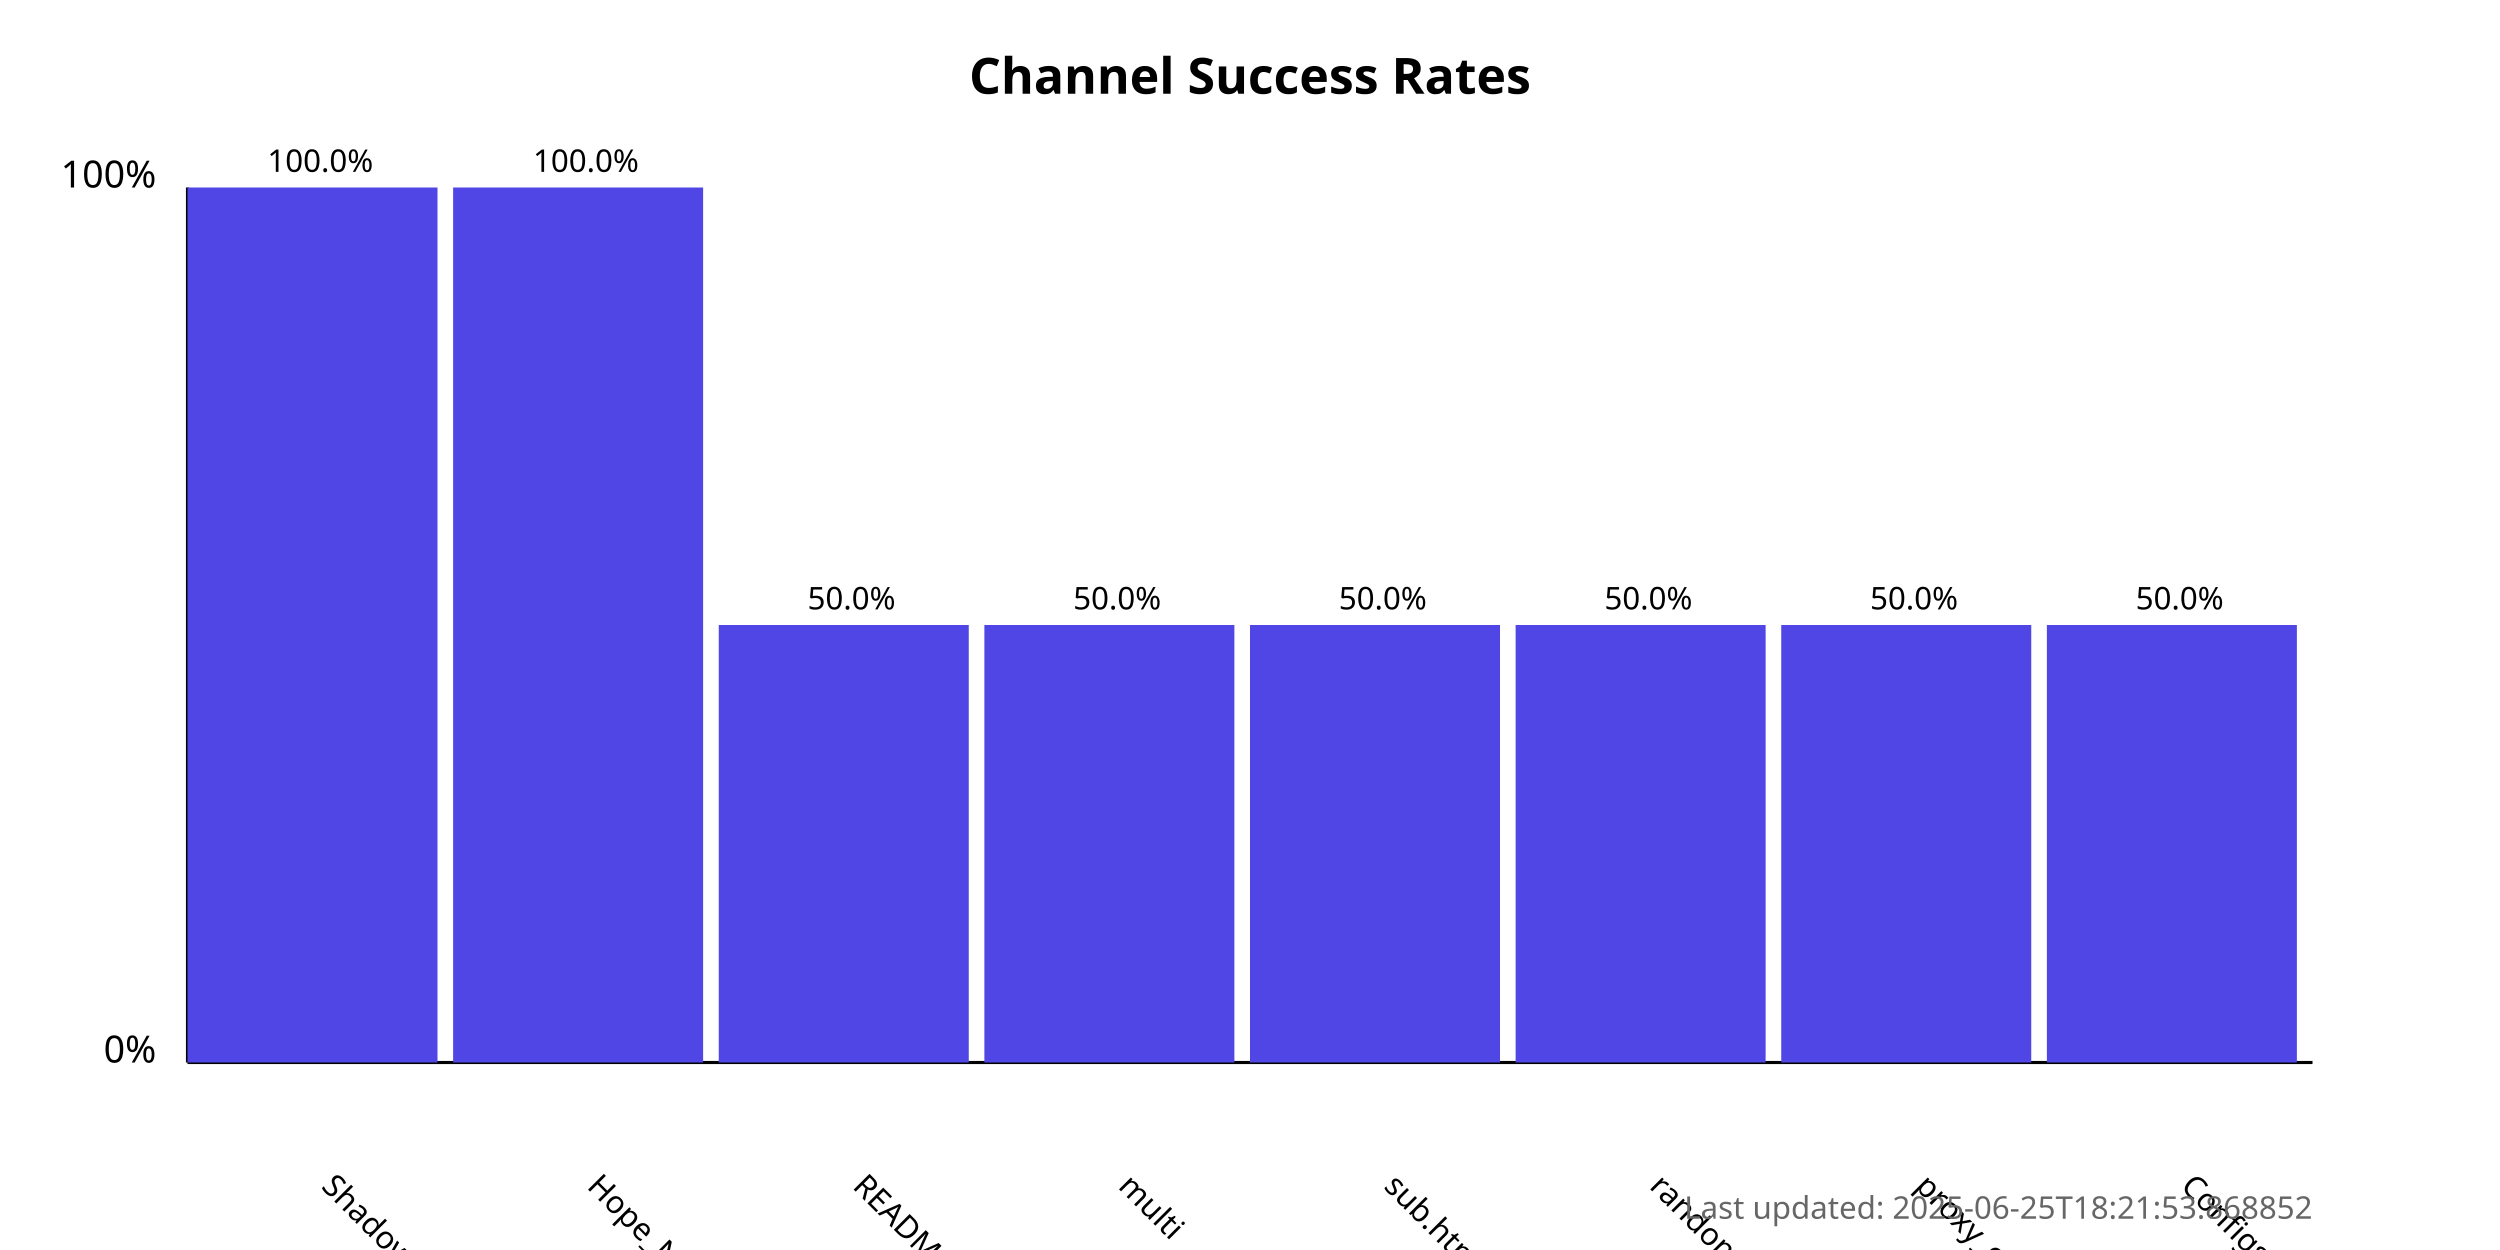
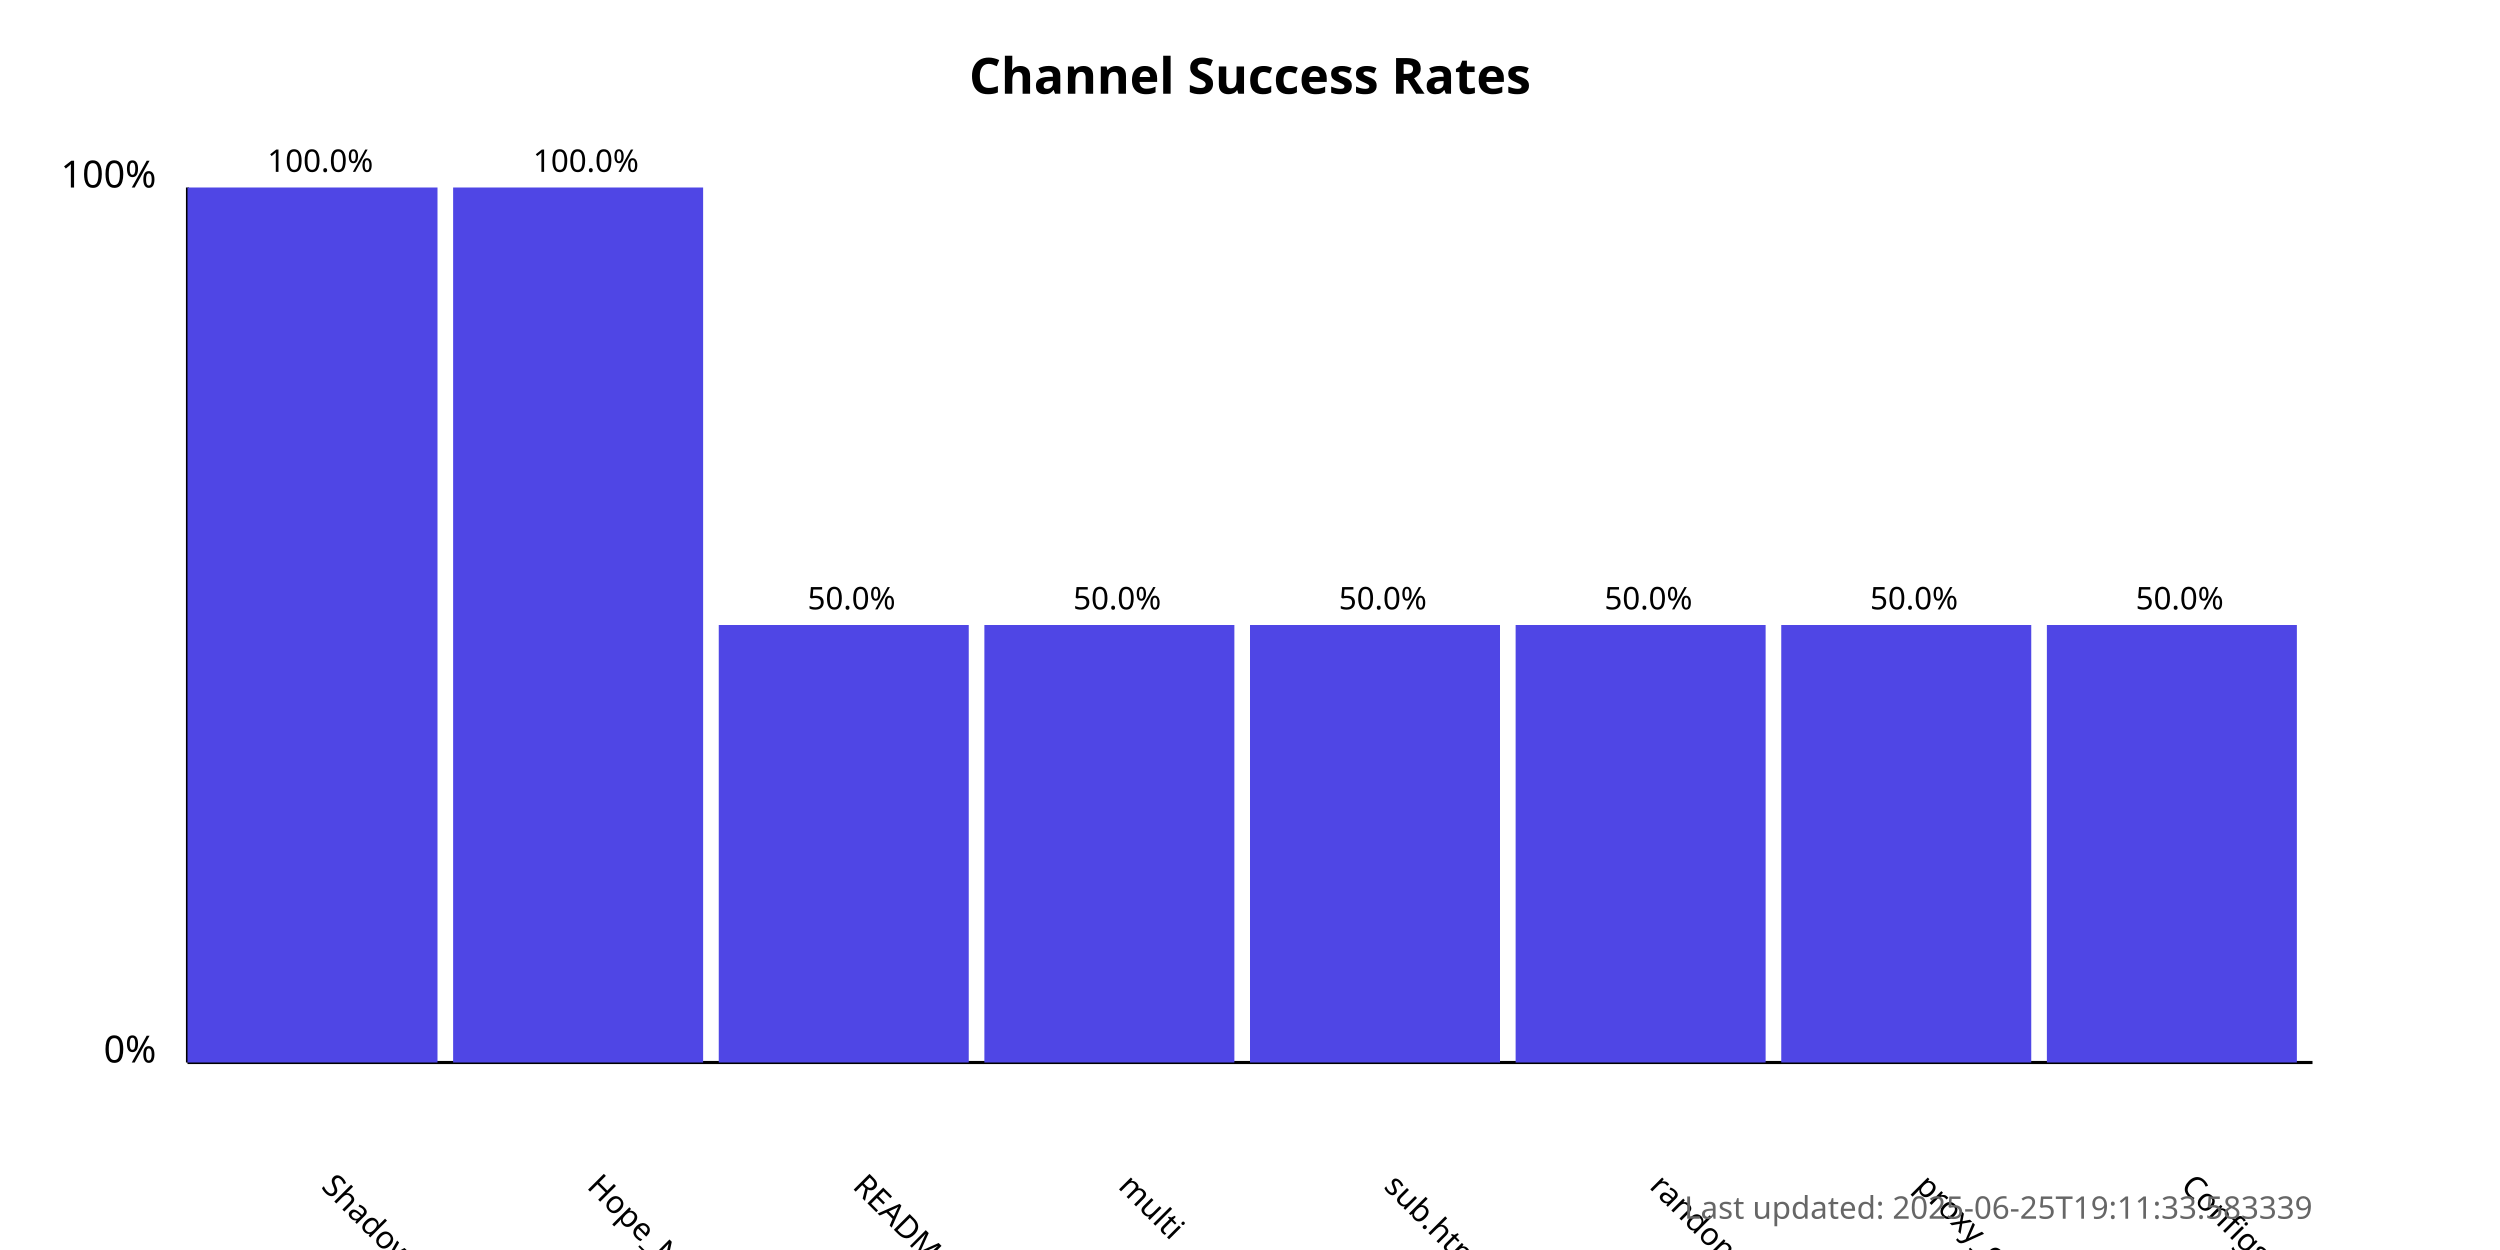
<svg xmlns="http://www.w3.org/2000/svg" width="800" height="400">
  <style>
            .chart-title { font: bold 16px sans-serif; }
            .axis-label { font: 12px sans-serif; }
            .tick-label { font: 10px sans-serif; }
            .bar { fill: #4f46e5; }
            .bar:hover { fill: #6366f1; }
            .timestamp { font: 10px sans-serif; fill: #666; }
        </style>
  <text x="400.0" y="30" text-anchor="middle" class="chart-title">
            Channel Success Rates
        </text>
  <line x1="60" y1="340" x2="60" y2="60" stroke="black" stroke-width="1" />
  <line x1="60" y1="340" x2="740" y2="340" stroke="black" stroke-width="1" />
  <text x="50" y="340" text-anchor="end" class="axis-label">0%</text>
  <text x="50" y="60" text-anchor="end" class="axis-label">100%</text>
  <g>
    <rect x="60" y="60.0" width="80.0" height="280.0" class="bar" />
    <text x="102.5" y="380" transform="rotate(45, 102.5, 380)" text-anchor="start" class="tick-label">
                ShadowProxy66
            </text>
    <text x="102.5" y="55.0" text-anchor="middle" class="tick-label">
                100.0%
            </text>
  </g>
  <g>
    <rect x="145.0" y="60.0" width="80.0" height="280.0" class="bar" />
    <text x="187.5" y="380" transform="rotate(45, 187.5, 380)" text-anchor="start" class="tick-label">
                Hope_Net
            </text>
    <text x="187.5" y="55.0" text-anchor="middle" class="tick-label">
                100.0%
            </text>
  </g>
  <g>
    <rect x="230.0" y="200.0" width="80.0" height="140.0" class="bar" />
    <text x="272.5" y="380" transform="rotate(45, 272.5, 380)" text-anchor="start" class="tick-label">
                README.md
            </text>
    <text x="272.5" y="195.0" text-anchor="middle" class="tick-label">
                50.0%
            </text>
  </g>
  <g>
    <rect x="315.0" y="200.0" width="80.0" height="140.0" class="bar" />
    <text x="357.5" y="380" transform="rotate(45, 357.5, 380)" text-anchor="start" class="tick-label">
                multi
            </text>
    <text x="357.5" y="195.0" text-anchor="middle" class="tick-label">
                50.0%
            </text>
  </g>
  <g>
    <rect x="400.0" y="200.0" width="80.0" height="140.0" class="bar" />
    <text x="442.5" y="380" transform="rotate(45, 442.5, 380)" text-anchor="start" class="tick-label">
                sub.html
            </text>
    <text x="442.5" y="195.0" text-anchor="middle" class="tick-label">
                50.0%
            </text>
  </g>
  <g>
    <rect x="485.0" y="200.0" width="80.0" height="140.0" class="bar" />
    <text x="527.5" y="380" transform="rotate(45, 527.5, 380)" text-anchor="start" class="tick-label">
                random
            </text>
    <text x="527.5" y="195.0" text-anchor="middle" class="tick-label">
                50.0%
            </text>
  </g>
  <g>
    <rect x="570.0" y="200.0" width="80.0" height="140.0" class="bar" />
    <text x="612.5" y="380" transform="rotate(45, 612.5, 380)" text-anchor="start" class="tick-label">
                proxy_configs.txt
            </text>
    <text x="612.5" y="195.0" text-anchor="middle" class="tick-label">
                50.0%
            </text>
  </g>
  <g>
    <rect x="655.0" y="200.0" width="80.0" height="140.0" class="bar" />
    <text x="697.5" y="380" transform="rotate(45, 697.5, 380)" text-anchor="start" class="tick-label">
                ConfigsHubPlus
            </text>
    <text x="697.5" y="195.0" text-anchor="middle" class="tick-label">
                50.0%
            </text>
  </g>
  <text x="740" y="390" text-anchor="end" class="timestamp">
-             Last updated: 2025-06-25T18:21:53.868852
+             Last updated: 2025-06-25T19:11:33.583339
        </text>
</svg>
